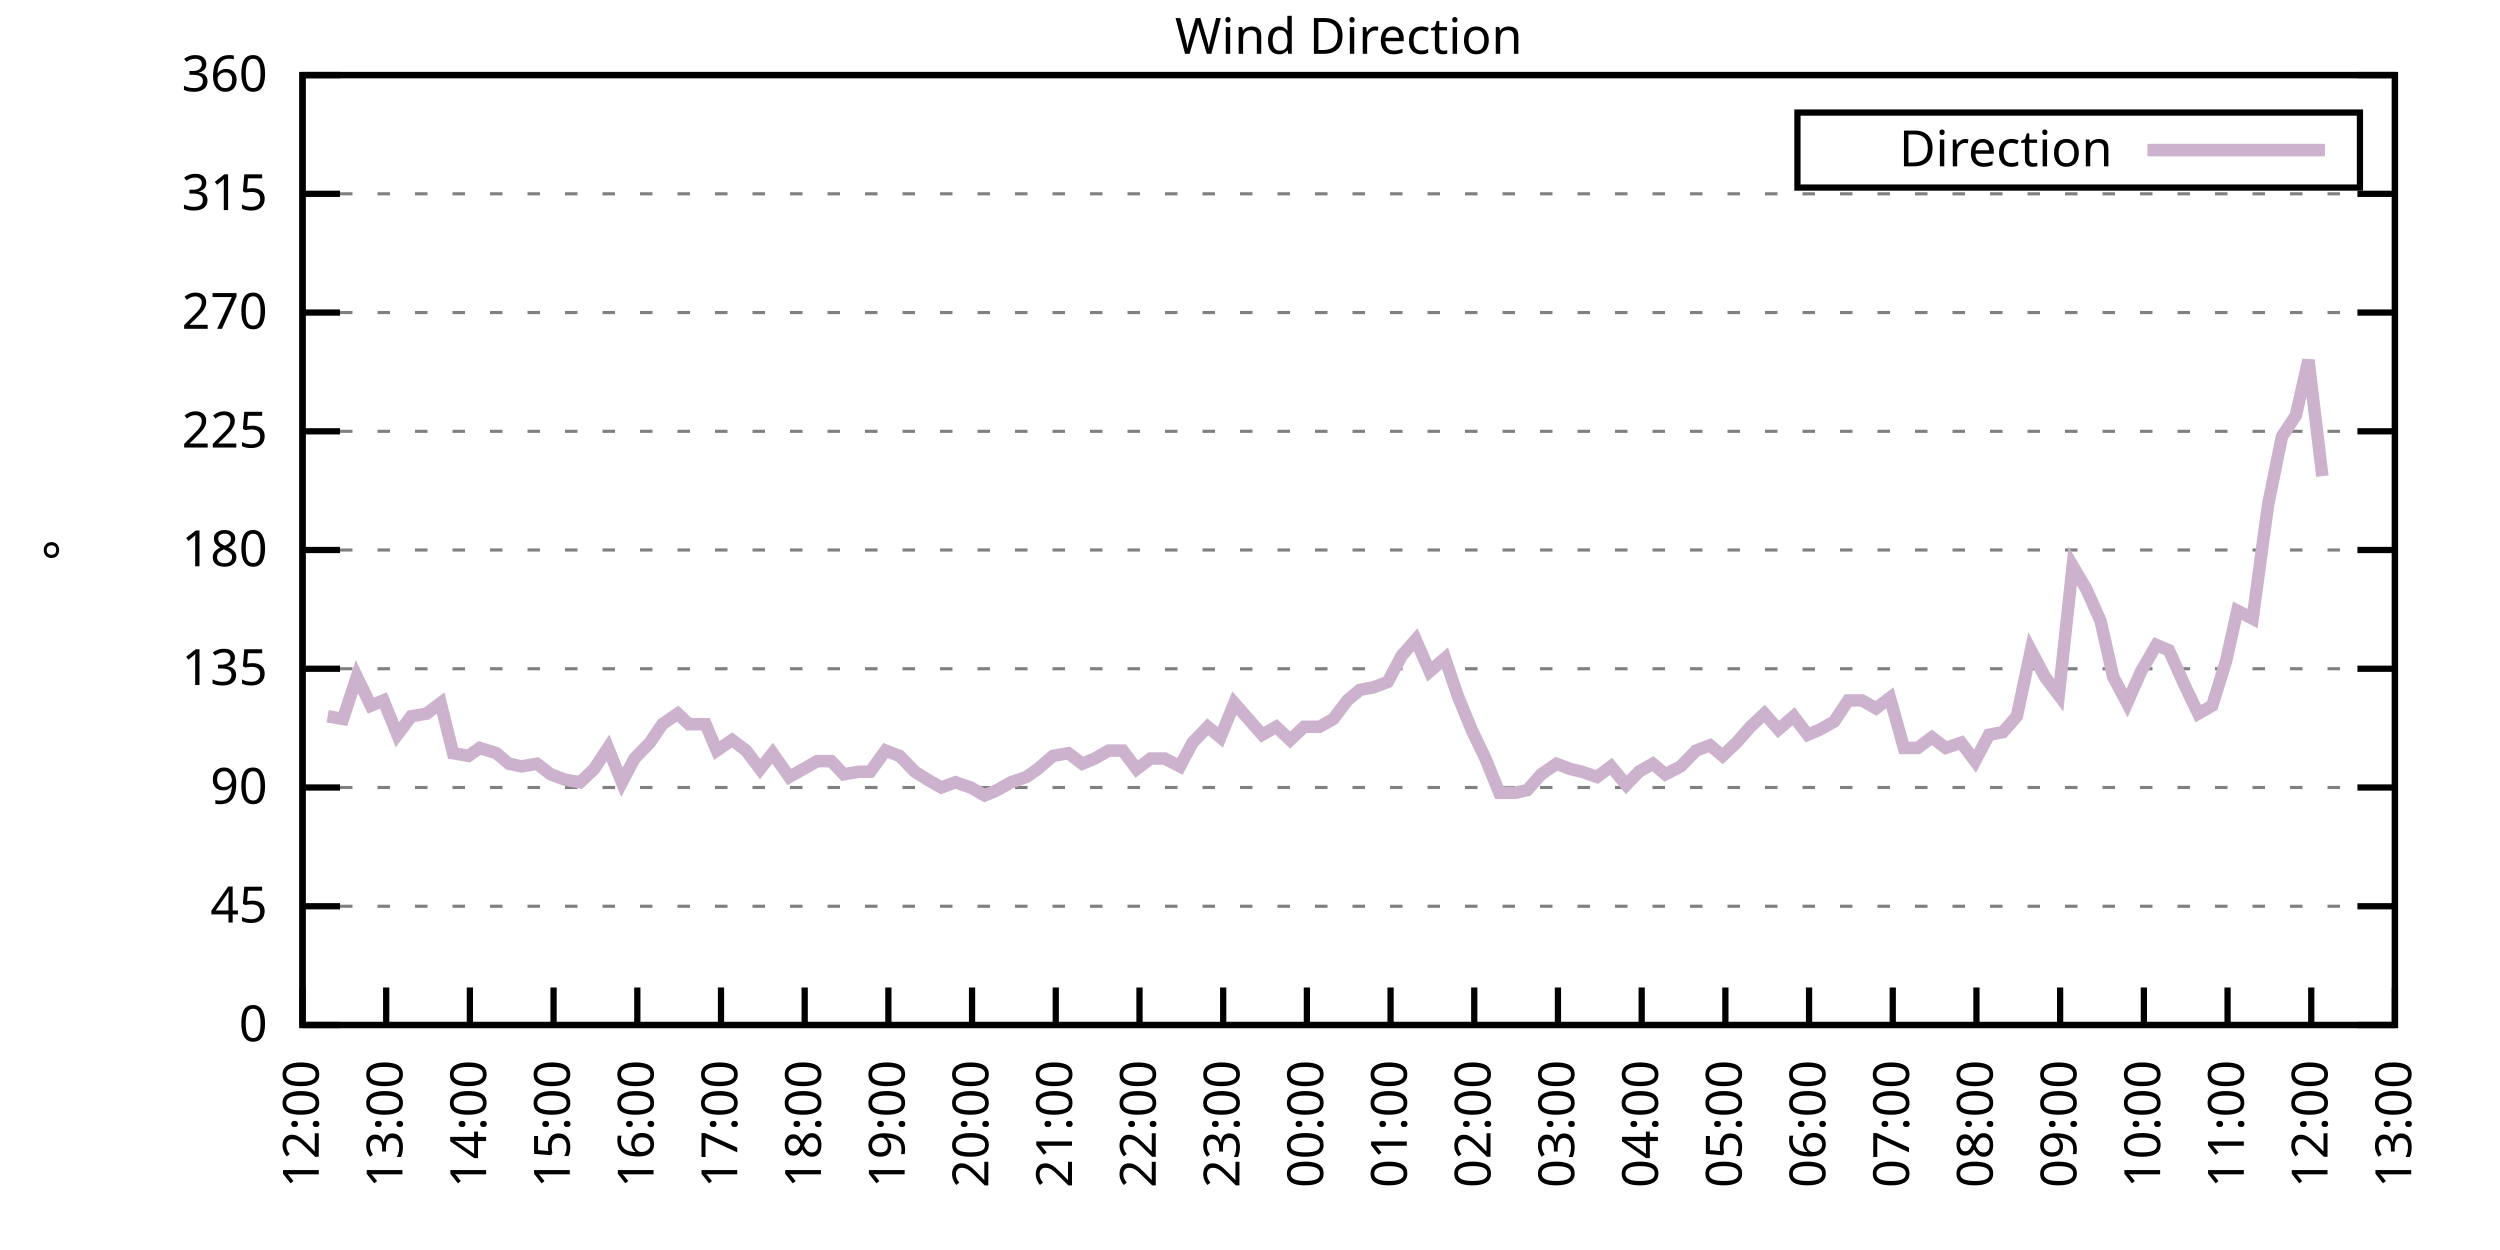
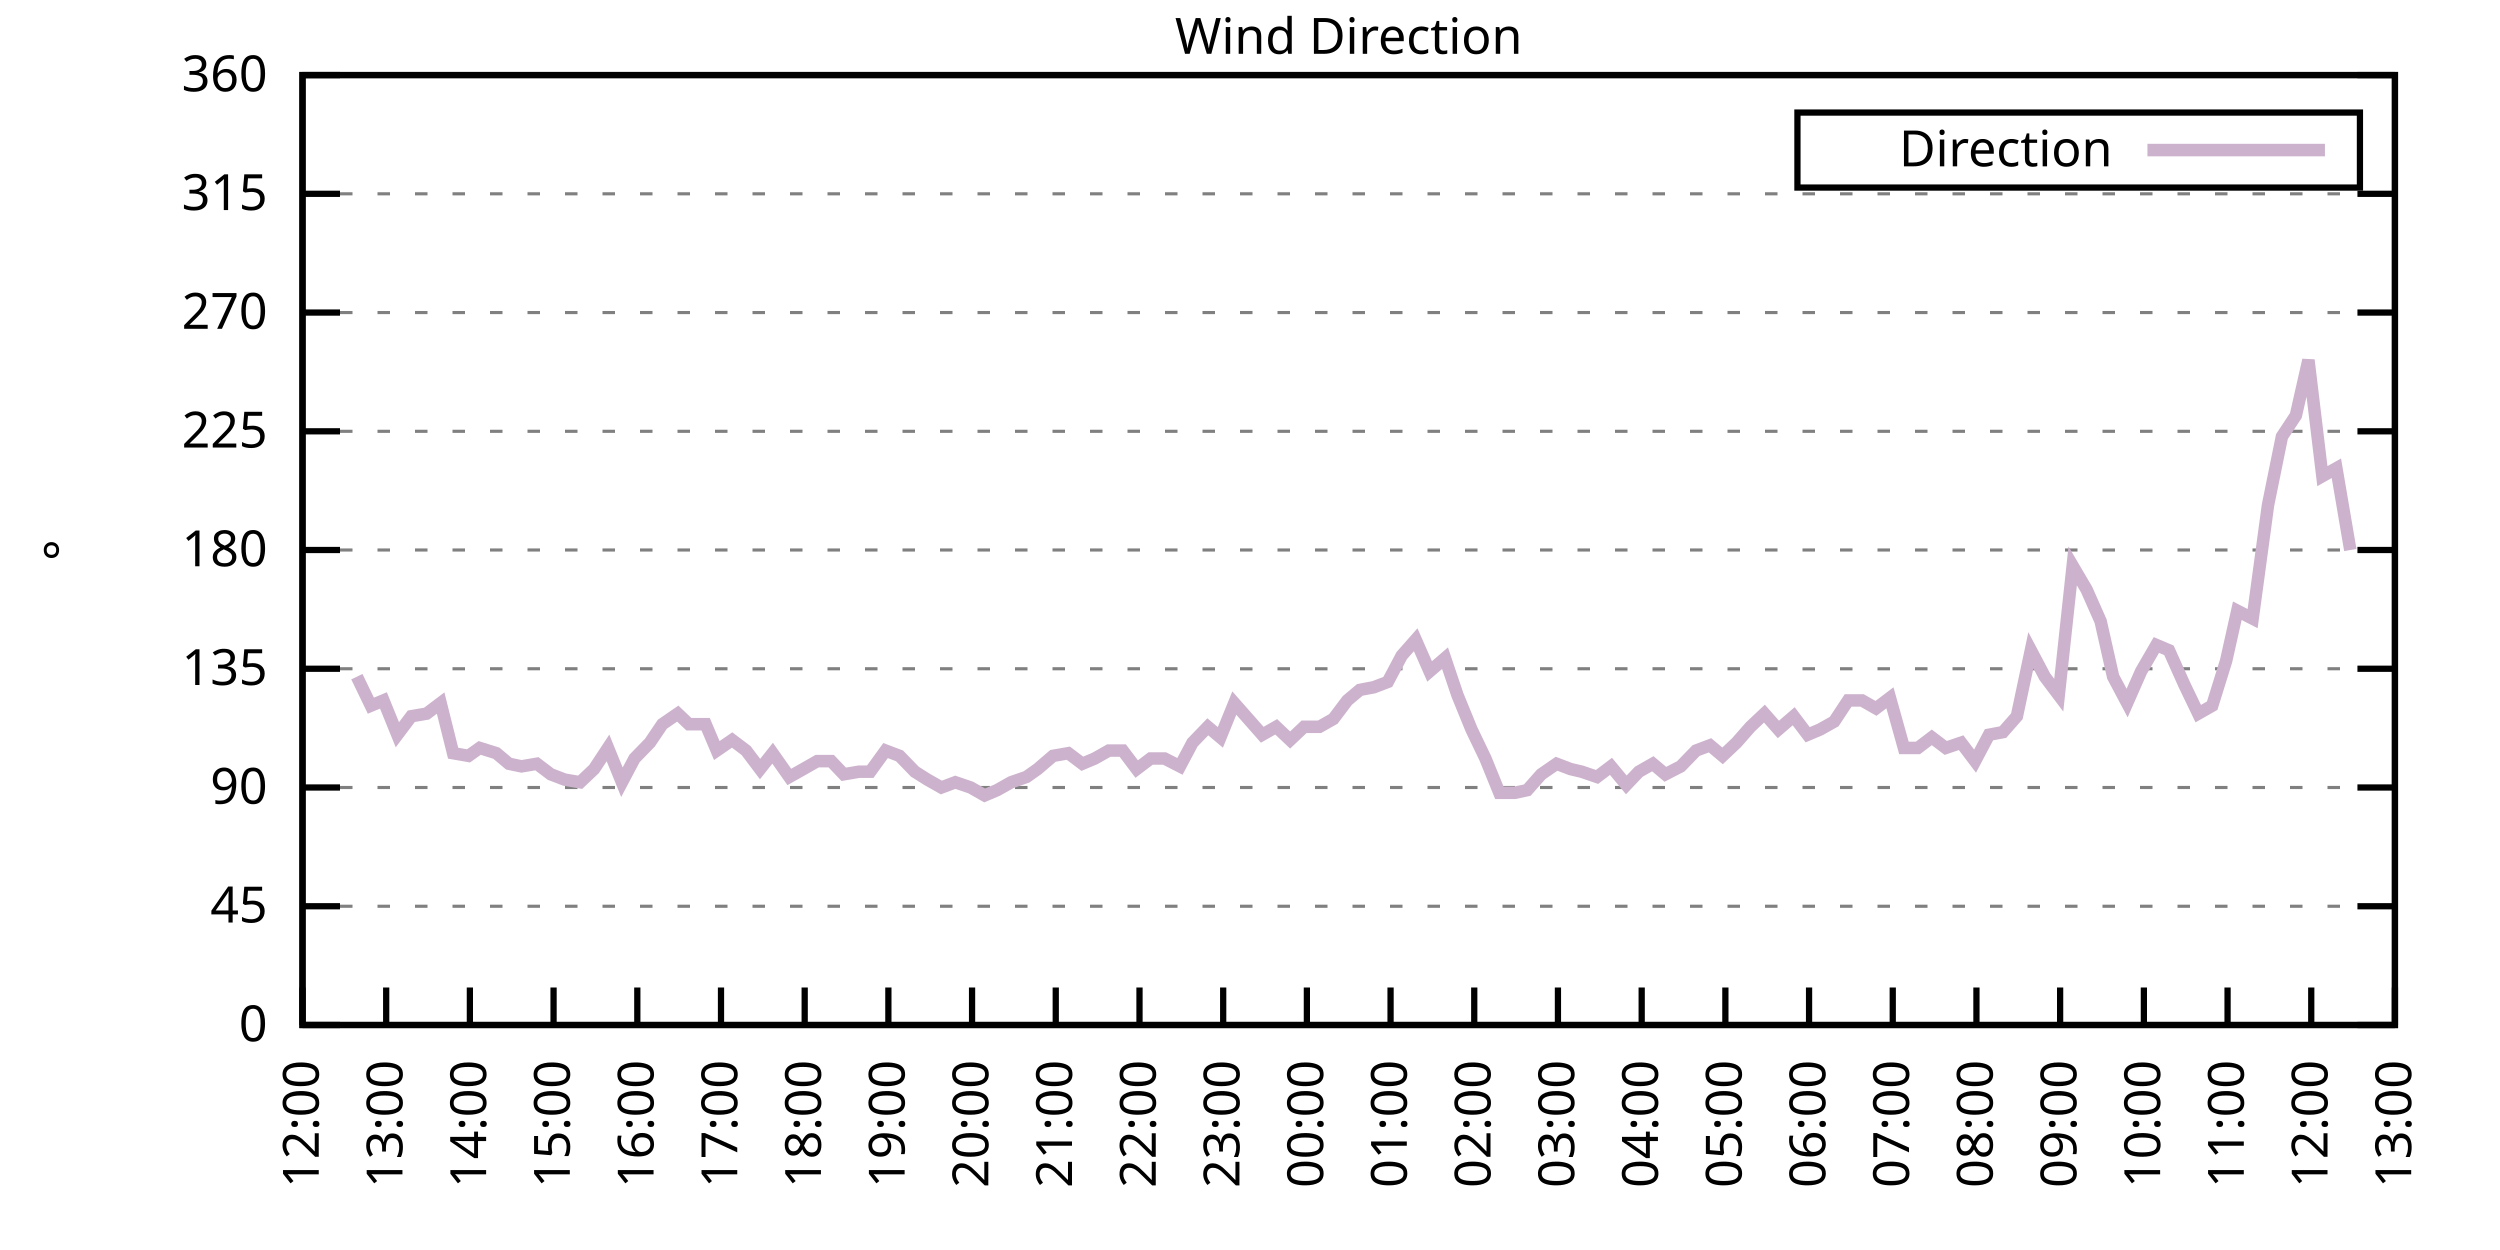
<svg xmlns="http://www.w3.org/2000/svg" xmlns:xlink="http://www.w3.org/1999/xlink" width="400" height="200" viewBox="0 0 400 200">
  <g id="gnuplot_canvas">
    <rect x="0" y="0" width="400" height="200" fill="none" />
    <defs>
      <circle id="gpDot" r="0.5" stroke-width="0.5" stroke="currentColor" />
      <path id="gpPt0" stroke-width="0.333" stroke="currentColor" d="M-1,0 h2 M0,-1 v2" />
      <path id="gpPt1" stroke-width="0.333" stroke="currentColor" d="M-1,-1 L1,1 M1,-1 L-1,1" />
      <path id="gpPt2" stroke-width="0.333" stroke="currentColor" d="M-1,0 L1,0 M0,-1 L0,1 M-1,-1 L1,1 M-1,1 L1,-1" />
      <rect id="gpPt3" stroke-width="0.333" stroke="currentColor" x="-1" y="-1" width="2" height="2" />
      <rect id="gpPt4" stroke-width="0.333" stroke="currentColor" fill="currentColor" x="-1" y="-1" width="2" height="2" />
      <circle id="gpPt5" stroke-width="0.333" stroke="currentColor" cx="0" cy="0" r="1" />
      <use xlink:href="#gpPt5" id="gpPt6" fill="currentColor" stroke="none" />
      <path id="gpPt7" stroke-width="0.333" stroke="currentColor" d="M0,-1.33 L-1.33,0.67 L1.33,0.67 z" />
      <use xlink:href="#gpPt7" id="gpPt8" fill="currentColor" stroke="none" />
      <use xlink:href="#gpPt7" id="gpPt9" stroke="currentColor" transform="rotate(180)" />
      <use xlink:href="#gpPt9" id="gpPt10" fill="currentColor" stroke="none" />
      <use xlink:href="#gpPt3" id="gpPt11" stroke="currentColor" transform="rotate(45)" />
      <use xlink:href="#gpPt11" id="gpPt12" fill="currentColor" stroke="none" />
      <path id="gpPt13" stroke-width="0.333" stroke="currentColor" d="M0,1.330 L1.265,0.411 L0.782,-1.067 L-0.782,-1.076 L-1.265,0.411 z" />
      <use xlink:href="#gpPt13" id="gpPt14" fill="currentColor" stroke="none" />
      <filter id="textbox" filterUnits="objectBoundingBox" x="0" y="0" height="1" width="1">
        <feFlood flood-color="white" flood-opacity="1" result="bgnd" />
        <feComposite in="SourceGraphic" in2="bgnd" operator="atop" />
      </filter>
      <filter id="greybox" filterUnits="objectBoundingBox" x="0" y="0" height="1" width="1">
        <feFlood flood-color="lightgrey" flood-opacity="1" result="grey" />
        <feComposite in="SourceGraphic" in2="grey" operator="atop" />
      </filter>
    </defs>
    <g fill="none" color="white" stroke="currentColor" stroke-width="1.00" stroke-linecap="butt" stroke-linejoin="miter">
</g>
    <g fill="none" color="black" stroke="currentColor" stroke-width="1.00" stroke-linecap="butt" stroke-linejoin="miter">
      <g stroke="none" shape-rendering="crispEdges">
        <polygon fill="rgb(255, 255, 255)" points="48.40,164.00 383.18,164.00 383.18,12.02 48.40,12.02 " />
      </g>
    </g>
    <g fill="none" color="black" stroke="currentColor" stroke-width="1.00" stroke-linecap="butt" stroke-linejoin="miter">
</g>
    <g fill="none" color="black" stroke="black" stroke-width="0.50" stroke-linecap="butt" stroke-linejoin="miter">
</g>
    <g fill="none" color="gray" stroke="currentColor" stroke-width="0.50" stroke-linecap="butt" stroke-linejoin="miter">
      <path stroke="gray" stroke-dasharray="2,4" class="gridline" d="M48.40,164.00 L383.19,164.00  " />
    </g>
    <g fill="none" color="gray" stroke="gray" stroke-width="1.00" stroke-linecap="butt" stroke-linejoin="miter">
</g>
    <g fill="none" color="black" stroke="currentColor" stroke-width="1.00" stroke-linecap="butt" stroke-linejoin="miter">
      <path stroke="black" d="M48.40,164.00 L54.40,164.00 M383.19,164.00 L377.19,164.00  " />
      <g transform="translate(42.80,166.60)" stroke="none" fill="black" font-family="Sans" font-size="8.00" text-anchor="end">
        <text>
          <tspan font-family="Sans"> 0</tspan>
        </text>
      </g>
    </g>
    <g fill="none" color="black" stroke="currentColor" stroke-width="1.00" stroke-linecap="butt" stroke-linejoin="miter">
</g>
    <g fill="none" color="black" stroke="black" stroke-width="0.50" stroke-linecap="butt" stroke-linejoin="miter">
</g>
    <g fill="none" color="gray" stroke="currentColor" stroke-width="0.50" stroke-linecap="butt" stroke-linejoin="miter">
      <path stroke="gray" stroke-dasharray="2,4" class="gridline" d="M48.40,145.00 L383.19,145.00  " />
    </g>
    <g fill="none" color="gray" stroke="gray" stroke-width="1.00" stroke-linecap="butt" stroke-linejoin="miter">
</g>
    <g fill="none" color="black" stroke="currentColor" stroke-width="1.00" stroke-linecap="butt" stroke-linejoin="miter">
      <path stroke="black" d="M48.40,145.00 L54.40,145.00 M383.19,145.00 L377.19,145.00  " />
      <g transform="translate(42.80,147.60)" stroke="none" fill="black" font-family="Sans" font-size="8.00" text-anchor="end">
        <text>
          <tspan font-family="Sans"> 45</tspan>
        </text>
      </g>
    </g>
    <g fill="none" color="black" stroke="currentColor" stroke-width="1.00" stroke-linecap="butt" stroke-linejoin="miter">
</g>
    <g fill="none" color="black" stroke="black" stroke-width="0.50" stroke-linecap="butt" stroke-linejoin="miter">
</g>
    <g fill="none" color="gray" stroke="currentColor" stroke-width="0.50" stroke-linecap="butt" stroke-linejoin="miter">
      <path stroke="gray" stroke-dasharray="2,4" class="gridline" d="M48.40,126.00 L383.19,126.00  " />
    </g>
    <g fill="none" color="gray" stroke="gray" stroke-width="1.00" stroke-linecap="butt" stroke-linejoin="miter">
</g>
    <g fill="none" color="black" stroke="currentColor" stroke-width="1.00" stroke-linecap="butt" stroke-linejoin="miter">
      <path stroke="black" d="M48.40,126.00 L54.40,126.00 M383.19,126.00 L377.19,126.00  " />
      <g transform="translate(42.80,128.60)" stroke="none" fill="black" font-family="Sans" font-size="8.00" text-anchor="end">
        <text>
          <tspan font-family="Sans"> 90</tspan>
        </text>
      </g>
    </g>
    <g fill="none" color="black" stroke="currentColor" stroke-width="1.00" stroke-linecap="butt" stroke-linejoin="miter">
</g>
    <g fill="none" color="black" stroke="black" stroke-width="0.50" stroke-linecap="butt" stroke-linejoin="miter">
</g>
    <g fill="none" color="gray" stroke="currentColor" stroke-width="0.50" stroke-linecap="butt" stroke-linejoin="miter">
      <path stroke="gray" stroke-dasharray="2,4" class="gridline" d="M48.40,107.00 L383.19,107.00  " />
    </g>
    <g fill="none" color="gray" stroke="gray" stroke-width="1.00" stroke-linecap="butt" stroke-linejoin="miter">
</g>
    <g fill="none" color="black" stroke="currentColor" stroke-width="1.00" stroke-linecap="butt" stroke-linejoin="miter">
      <path stroke="black" d="M48.40,107.00 L54.40,107.00 M383.19,107.00 L377.19,107.00  " />
      <g transform="translate(42.80,109.60)" stroke="none" fill="black" font-family="Sans" font-size="8.00" text-anchor="end">
        <text>
          <tspan font-family="Sans"> 135</tspan>
        </text>
      </g>
    </g>
    <g fill="none" color="black" stroke="currentColor" stroke-width="1.00" stroke-linecap="butt" stroke-linejoin="miter">
</g>
    <g fill="none" color="black" stroke="black" stroke-width="0.50" stroke-linecap="butt" stroke-linejoin="miter">
</g>
    <g fill="none" color="gray" stroke="currentColor" stroke-width="0.50" stroke-linecap="butt" stroke-linejoin="miter">
      <path stroke="gray" stroke-dasharray="2,4" class="gridline" d="M48.40,88.00 L383.19,88.00  " />
    </g>
    <g fill="none" color="gray" stroke="gray" stroke-width="1.00" stroke-linecap="butt" stroke-linejoin="miter">
</g>
    <g fill="none" color="black" stroke="currentColor" stroke-width="1.00" stroke-linecap="butt" stroke-linejoin="miter">
      <path stroke="black" d="M48.40,88.00 L54.40,88.00 M383.19,88.00 L377.19,88.00  " />
      <g transform="translate(42.80,90.60)" stroke="none" fill="black" font-family="Sans" font-size="8.00" text-anchor="end">
        <text>
          <tspan font-family="Sans"> 180</tspan>
        </text>
      </g>
    </g>
    <g fill="none" color="black" stroke="currentColor" stroke-width="1.00" stroke-linecap="butt" stroke-linejoin="miter">
</g>
    <g fill="none" color="black" stroke="black" stroke-width="0.50" stroke-linecap="butt" stroke-linejoin="miter">
</g>
    <g fill="none" color="gray" stroke="currentColor" stroke-width="0.50" stroke-linecap="butt" stroke-linejoin="miter">
      <path stroke="gray" stroke-dasharray="2,4" class="gridline" d="M48.40,69.01 L383.19,69.01  " />
    </g>
    <g fill="none" color="gray" stroke="gray" stroke-width="1.00" stroke-linecap="butt" stroke-linejoin="miter">
</g>
    <g fill="none" color="black" stroke="currentColor" stroke-width="1.00" stroke-linecap="butt" stroke-linejoin="miter">
      <path stroke="black" d="M48.40,69.01 L54.40,69.01 M383.19,69.01 L377.19,69.01  " />
      <g transform="translate(42.80,71.61)" stroke="none" fill="black" font-family="Sans" font-size="8.00" text-anchor="end">
        <text>
          <tspan font-family="Sans"> 225</tspan>
        </text>
      </g>
    </g>
    <g fill="none" color="black" stroke="currentColor" stroke-width="1.00" stroke-linecap="butt" stroke-linejoin="miter">
</g>
    <g fill="none" color="black" stroke="black" stroke-width="0.50" stroke-linecap="butt" stroke-linejoin="miter">
</g>
    <g fill="none" color="gray" stroke="currentColor" stroke-width="0.50" stroke-linecap="butt" stroke-linejoin="miter">
      <path stroke="gray" stroke-dasharray="2,4" class="gridline" d="M48.40,50.01 L383.19,50.01  " />
    </g>
    <g fill="none" color="gray" stroke="gray" stroke-width="1.00" stroke-linecap="butt" stroke-linejoin="miter">
</g>
    <g fill="none" color="black" stroke="currentColor" stroke-width="1.00" stroke-linecap="butt" stroke-linejoin="miter">
      <path stroke="black" d="M48.40,50.01 L54.40,50.01 M383.19,50.01 L377.19,50.01  " />
      <g transform="translate(42.80,52.61)" stroke="none" fill="black" font-family="Sans" font-size="8.00" text-anchor="end">
        <text>
          <tspan font-family="Sans"> 270</tspan>
        </text>
      </g>
    </g>
    <g fill="none" color="black" stroke="currentColor" stroke-width="1.00" stroke-linecap="butt" stroke-linejoin="miter">
</g>
    <g fill="none" color="black" stroke="black" stroke-width="0.50" stroke-linecap="butt" stroke-linejoin="miter">
</g>
    <g fill="none" color="gray" stroke="currentColor" stroke-width="0.50" stroke-linecap="butt" stroke-linejoin="miter">
      <path stroke="gray" stroke-dasharray="2,4" class="gridline" d="M48.40,31.01 L383.19,31.01  " />
    </g>
    <g fill="none" color="gray" stroke="gray" stroke-width="1.00" stroke-linecap="butt" stroke-linejoin="miter">
</g>
    <g fill="none" color="black" stroke="currentColor" stroke-width="1.00" stroke-linecap="butt" stroke-linejoin="miter">
      <path stroke="black" d="M48.40,31.01 L54.40,31.01 M383.19,31.01 L377.19,31.01  " />
      <g transform="translate(42.80,33.61)" stroke="none" fill="black" font-family="Sans" font-size="8.00" text-anchor="end">
        <text>
          <tspan font-family="Sans"> 315</tspan>
        </text>
      </g>
    </g>
    <g fill="none" color="black" stroke="currentColor" stroke-width="1.00" stroke-linecap="butt" stroke-linejoin="miter">
</g>
    <g fill="none" color="black" stroke="black" stroke-width="0.50" stroke-linecap="butt" stroke-linejoin="miter">
</g>
    <g fill="none" color="gray" stroke="currentColor" stroke-width="0.50" stroke-linecap="butt" stroke-linejoin="miter">
      <path stroke="gray" stroke-dasharray="2,4" class="gridline" d="M48.40,12.01 L383.19,12.01  " />
    </g>
    <g fill="none" color="gray" stroke="gray" stroke-width="1.00" stroke-linecap="butt" stroke-linejoin="miter">
</g>
    <g fill="none" color="black" stroke="currentColor" stroke-width="1.00" stroke-linecap="butt" stroke-linejoin="miter">
      <path stroke="black" d="M48.40,12.01 L54.40,12.01 M383.19,12.01 L377.19,12.01  " />
      <g transform="translate(42.80,14.61)" stroke="none" fill="black" font-family="Sans" font-size="8.00" text-anchor="end">
        <text>
          <tspan font-family="Sans"> 360</tspan>
        </text>
      </g>
    </g>
    <g fill="none" color="black" stroke="currentColor" stroke-width="1.00" stroke-linecap="butt" stroke-linejoin="miter">
      <path stroke="black" d="M48.40,164.00 L48.40,158.00  " />
      <g transform="translate(51.00,169.60) rotate(270.00)" stroke="none" fill="black" font-family="Sans" font-size="8.00" text-anchor="end">
        <text>
          <tspan font-family="Sans">12:00</tspan>
        </text>
      </g>
    </g>
    <g fill="none" color="black" stroke="currentColor" stroke-width="1.00" stroke-linecap="butt" stroke-linejoin="miter">
      <path stroke="black" d="M61.79,164.00 L61.79,158.00  " />
      <g transform="translate(64.39,169.60) rotate(270.00)" stroke="none" fill="black" font-family="Sans" font-size="8.00" text-anchor="end">
        <text>
          <tspan font-family="Sans">13:00</tspan>
        </text>
      </g>
    </g>
    <g fill="none" color="black" stroke="currentColor" stroke-width="1.00" stroke-linecap="butt" stroke-linejoin="miter">
      <path stroke="black" d="M75.18,164.00 L75.18,158.00  " />
      <g transform="translate(77.78,169.60) rotate(270.00)" stroke="none" fill="black" font-family="Sans" font-size="8.00" text-anchor="end">
        <text>
          <tspan font-family="Sans">14:00</tspan>
        </text>
      </g>
    </g>
    <g fill="none" color="black" stroke="currentColor" stroke-width="1.00" stroke-linecap="butt" stroke-linejoin="miter">
      <path stroke="black" d="M88.57,164.00 L88.57,158.00  " />
      <g transform="translate(91.17,169.60) rotate(270.00)" stroke="none" fill="black" font-family="Sans" font-size="8.00" text-anchor="end">
        <text>
          <tspan font-family="Sans">15:00</tspan>
        </text>
      </g>
    </g>
    <g fill="none" color="black" stroke="currentColor" stroke-width="1.00" stroke-linecap="butt" stroke-linejoin="miter">
      <path stroke="black" d="M101.97,164.00 L101.97,158.00  " />
      <g transform="translate(104.57,169.60) rotate(270.00)" stroke="none" fill="black" font-family="Sans" font-size="8.00" text-anchor="end">
        <text>
          <tspan font-family="Sans">16:00</tspan>
        </text>
      </g>
    </g>
    <g fill="none" color="black" stroke="currentColor" stroke-width="1.00" stroke-linecap="butt" stroke-linejoin="miter">
      <path stroke="black" d="M115.36,164.00 L115.36,158.00  " />
      <g transform="translate(117.96,169.60) rotate(270.00)" stroke="none" fill="black" font-family="Sans" font-size="8.00" text-anchor="end">
        <text>
          <tspan font-family="Sans">17:00</tspan>
        </text>
      </g>
    </g>
    <g fill="none" color="black" stroke="currentColor" stroke-width="1.00" stroke-linecap="butt" stroke-linejoin="miter">
      <path stroke="black" d="M128.75,164.00 L128.75,158.00  " />
      <g transform="translate(131.35,169.60) rotate(270.00)" stroke="none" fill="black" font-family="Sans" font-size="8.00" text-anchor="end">
        <text>
          <tspan font-family="Sans">18:00</tspan>
        </text>
      </g>
    </g>
    <g fill="none" color="black" stroke="currentColor" stroke-width="1.00" stroke-linecap="butt" stroke-linejoin="miter">
      <path stroke="black" d="M142.14,164.00 L142.14,158.00  " />
      <g transform="translate(144.74,169.60) rotate(270.00)" stroke="none" fill="black" font-family="Sans" font-size="8.00" text-anchor="end">
        <text>
          <tspan font-family="Sans">19:00</tspan>
        </text>
      </g>
    </g>
    <g fill="none" color="black" stroke="currentColor" stroke-width="1.00" stroke-linecap="butt" stroke-linejoin="miter">
      <path stroke="black" d="M155.53,164.00 L155.53,158.00  " />
      <g transform="translate(158.13,169.60) rotate(270.00)" stroke="none" fill="black" font-family="Sans" font-size="8.00" text-anchor="end">
        <text>
          <tspan font-family="Sans">20:00</tspan>
        </text>
      </g>
    </g>
    <g fill="none" color="black" stroke="currentColor" stroke-width="1.00" stroke-linecap="butt" stroke-linejoin="miter">
      <path stroke="black" d="M168.92,164.00 L168.92,158.00  " />
      <g transform="translate(171.52,169.60) rotate(270.00)" stroke="none" fill="black" font-family="Sans" font-size="8.00" text-anchor="end">
        <text>
          <tspan font-family="Sans">21:00</tspan>
        </text>
      </g>
    </g>
    <g fill="none" color="black" stroke="currentColor" stroke-width="1.00" stroke-linecap="butt" stroke-linejoin="miter">
      <path stroke="black" d="M182.32,164.00 L182.32,158.00  " />
      <g transform="translate(184.92,169.60) rotate(270.00)" stroke="none" fill="black" font-family="Sans" font-size="8.00" text-anchor="end">
        <text>
          <tspan font-family="Sans">22:00</tspan>
        </text>
      </g>
    </g>
    <g fill="none" color="black" stroke="currentColor" stroke-width="1.00" stroke-linecap="butt" stroke-linejoin="miter">
      <path stroke="black" d="M195.71,164.00 L195.71,158.00  " />
      <g transform="translate(198.31,169.60) rotate(270.00)" stroke="none" fill="black" font-family="Sans" font-size="8.00" text-anchor="end">
        <text>
          <tspan font-family="Sans">23:00</tspan>
        </text>
      </g>
    </g>
    <g fill="none" color="black" stroke="currentColor" stroke-width="1.00" stroke-linecap="butt" stroke-linejoin="miter">
      <path stroke="black" d="M209.10,164.00 L209.10,158.00  " />
      <g transform="translate(211.70,169.60) rotate(270.00)" stroke="none" fill="black" font-family="Sans" font-size="8.00" text-anchor="end">
        <text>
          <tspan font-family="Sans">00:00</tspan>
        </text>
      </g>
    </g>
    <g fill="none" color="black" stroke="currentColor" stroke-width="1.00" stroke-linecap="butt" stroke-linejoin="miter">
      <path stroke="black" d="M222.49,164.00 L222.49,158.00  " />
      <g transform="translate(225.09,169.60) rotate(270.00)" stroke="none" fill="black" font-family="Sans" font-size="8.00" text-anchor="end">
        <text>
          <tspan font-family="Sans">01:00</tspan>
        </text>
      </g>
    </g>
    <g fill="none" color="black" stroke="currentColor" stroke-width="1.00" stroke-linecap="butt" stroke-linejoin="miter">
      <path stroke="black" d="M235.88,164.00 L235.88,158.00  " />
      <g transform="translate(238.48,169.60) rotate(270.00)" stroke="none" fill="black" font-family="Sans" font-size="8.00" text-anchor="end">
        <text>
          <tspan font-family="Sans">02:00</tspan>
        </text>
      </g>
    </g>
    <g fill="none" color="black" stroke="currentColor" stroke-width="1.00" stroke-linecap="butt" stroke-linejoin="miter">
      <path stroke="black" d="M249.27,164.00 L249.27,158.00  " />
      <g transform="translate(251.87,169.60) rotate(270.00)" stroke="none" fill="black" font-family="Sans" font-size="8.00" text-anchor="end">
        <text>
          <tspan font-family="Sans">03:00</tspan>
        </text>
      </g>
    </g>
    <g fill="none" color="black" stroke="currentColor" stroke-width="1.00" stroke-linecap="butt" stroke-linejoin="miter">
      <path stroke="black" d="M262.67,164.00 L262.67,158.00  " />
      <g transform="translate(265.27,169.60) rotate(270.00)" stroke="none" fill="black" font-family="Sans" font-size="8.00" text-anchor="end">
        <text>
          <tspan font-family="Sans">04:00</tspan>
        </text>
      </g>
    </g>
    <g fill="none" color="black" stroke="currentColor" stroke-width="1.00" stroke-linecap="butt" stroke-linejoin="miter">
      <path stroke="black" d="M276.06,164.00 L276.06,158.00  " />
      <g transform="translate(278.66,169.60) rotate(270.00)" stroke="none" fill="black" font-family="Sans" font-size="8.00" text-anchor="end">
        <text>
          <tspan font-family="Sans">05:00</tspan>
        </text>
      </g>
    </g>
    <g fill="none" color="black" stroke="currentColor" stroke-width="1.00" stroke-linecap="butt" stroke-linejoin="miter">
      <path stroke="black" d="M289.45,164.00 L289.45,158.00  " />
      <g transform="translate(292.05,169.60) rotate(270.00)" stroke="none" fill="black" font-family="Sans" font-size="8.00" text-anchor="end">
        <text>
          <tspan font-family="Sans">06:00</tspan>
        </text>
      </g>
    </g>
    <g fill="none" color="black" stroke="currentColor" stroke-width="1.00" stroke-linecap="butt" stroke-linejoin="miter">
      <path stroke="black" d="M302.84,164.00 L302.84,158.00  " />
      <g transform="translate(305.44,169.60) rotate(270.00)" stroke="none" fill="black" font-family="Sans" font-size="8.00" text-anchor="end">
        <text>
          <tspan font-family="Sans">07:00</tspan>
        </text>
      </g>
    </g>
    <g fill="none" color="black" stroke="currentColor" stroke-width="1.00" stroke-linecap="butt" stroke-linejoin="miter">
      <path stroke="black" d="M316.23,164.00 L316.23,158.00  " />
      <g transform="translate(318.83,169.60) rotate(270.00)" stroke="none" fill="black" font-family="Sans" font-size="8.00" text-anchor="end">
        <text>
          <tspan font-family="Sans">08:00</tspan>
        </text>
      </g>
    </g>
    <g fill="none" color="black" stroke="currentColor" stroke-width="1.00" stroke-linecap="butt" stroke-linejoin="miter">
      <path stroke="black" d="M329.62,164.00 L329.62,158.00  " />
      <g transform="translate(332.22,169.60) rotate(270.00)" stroke="none" fill="black" font-family="Sans" font-size="8.00" text-anchor="end">
        <text>
          <tspan font-family="Sans">09:00</tspan>
        </text>
      </g>
    </g>
    <g fill="none" color="black" stroke="currentColor" stroke-width="1.00" stroke-linecap="butt" stroke-linejoin="miter">
      <path stroke="black" d="M343.02,164.00 L343.02,158.00  " />
      <g transform="translate(345.62,169.60) rotate(270.00)" stroke="none" fill="black" font-family="Sans" font-size="8.00" text-anchor="end">
        <text>
          <tspan font-family="Sans">10:00</tspan>
        </text>
      </g>
    </g>
    <g fill="none" color="black" stroke="currentColor" stroke-width="1.00" stroke-linecap="butt" stroke-linejoin="miter">
      <path stroke="black" d="M356.41,164.00 L356.41,158.00  " />
      <g transform="translate(359.01,169.60) rotate(270.00)" stroke="none" fill="black" font-family="Sans" font-size="8.00" text-anchor="end">
        <text>
          <tspan font-family="Sans">11:00</tspan>
        </text>
      </g>
    </g>
    <g fill="none" color="black" stroke="currentColor" stroke-width="1.00" stroke-linecap="butt" stroke-linejoin="miter">
      <path stroke="black" d="M369.80,164.00 L369.80,158.00  " />
      <g transform="translate(372.40,169.60) rotate(270.00)" stroke="none" fill="black" font-family="Sans" font-size="8.00" text-anchor="end">
        <text>
          <tspan font-family="Sans">12:00</tspan>
        </text>
      </g>
    </g>
    <g fill="none" color="black" stroke="currentColor" stroke-width="1.00" stroke-linecap="butt" stroke-linejoin="miter">
      <path stroke="black" d="M383.19,164.00 L383.19,158.00  " />
      <g transform="translate(385.79,169.60) rotate(270.00)" stroke="none" fill="black" font-family="Sans" font-size="8.00" text-anchor="end">
        <text>
          <tspan font-family="Sans">13:00</tspan>
        </text>
      </g>
    </g>
    <g fill="none" color="black" stroke="currentColor" stroke-width="1.00" stroke-linecap="butt" stroke-linejoin="miter">
</g>
    <g fill="none" color="black" stroke="currentColor" stroke-width="1.00" stroke-linecap="butt" stroke-linejoin="miter">
      <path stroke="black" d="M48.40,12.01 L48.40,164.00 L383.19,164.00 L383.19,12.01 L48.40,12.01 Z  " />
    </g>
    <g fill="none" color="black" stroke="currentColor" stroke-width="1.00" stroke-linecap="butt" stroke-linejoin="miter">
</g>
    <g fill="none" color="black" stroke="currentColor" stroke-width="1.00" stroke-linecap="butt" stroke-linejoin="miter">
      <path stroke="black" d="M287.59,30.01 L287.59,18.01 L377.59,18.01 L377.59,30.01 L287.59,30.01 Z  " />
    </g>
    <g id="Wind_direction_plot_1">
      <g fill="none" color="white" stroke="black" stroke-width="2.00" stroke-linecap="butt" stroke-linejoin="miter">
</g>
      <g fill="none" color="black" stroke="currentColor" stroke-width="2.00" stroke-linecap="butt" stroke-linejoin="miter">
        <g transform="translate(337.99,26.61)" stroke="none" fill="black" font-family="Sans" font-size="8.00" text-anchor="end">
          <text>
            <tspan font-family="Sans">Direction</tspan>
          </text>
        </g>
      </g>
      <g fill="none" color="black" stroke="currentColor" stroke-width="2.00" stroke-linecap="butt" stroke-linejoin="miter">
-         <path stroke="rgb(204, 178, 204)" d="M343.59,24.01 L371.99,24.01 M52.42,114.60 L54.87,115.03 L57.10,108.27 L59.34,112.91 L61.35,112.07 L63.58,117.56   L65.81,114.60 L68.26,114.18 L70.50,112.49 L72.50,120.51 L74.96,120.94 L76.75,119.67 L79.42,120.51 L81.43,122.20   L83.44,122.62 L85.90,122.20 L88.13,123.89 L90.36,124.74 L92.82,125.16 L95.05,123.05 L97.28,119.67 L99.51,125.16   L101.52,121.36 L103.98,118.83 L105.98,115.87 L108.44,114.18 L110.22,115.87 L112.90,115.87 L114.69,120.09 L117.14,118.40   L119.38,120.09 L121.61,123.05 L123.62,120.51 L126.29,124.31 L128.53,123.05 L130.76,121.78 L132.99,121.78 L135.00,123.89   L137.45,123.47 L139.24,123.47 L141.69,120.09 L143.93,120.94 L146.38,123.47 L148.39,124.74 L150.62,126.00 L152.85,125.16   L155.31,126.00 L157.54,127.27 L159.55,126.42 L161.78,125.16 L164.24,124.31 L166.02,123.05 L168.48,120.94 L170.93,120.51   L173.17,122.20 L175.17,121.36 L177.41,120.09 L179.64,120.09 L181.87,123.05 L184.10,121.36 L186.33,121.36 L188.79,122.62   L190.80,118.83 L193.25,116.29 L195.26,117.98 L197.49,112.49 L199.73,115.03 L201.96,117.56 L204.19,116.29 L206.42,118.40   L208.65,116.29 L211.11,116.29 L213.34,115.03 L215.57,112.07 L217.58,110.38 L219.81,109.96 L222.04,109.11 L224.28,104.89   L226.51,102.36 L228.74,107.43 L231.20,105.31 L233.20,111.23 L235.44,116.71 L237.67,121.36 L239.90,126.85 L242.36,126.85   L244.36,126.42 L246.60,123.89 L249.05,122.20 L251.28,123.05 L253.07,123.47 L255.52,124.31 L257.76,122.62 L260.21,125.58   L262.22,123.47 L264.45,122.20 L266.46,123.89 L268.92,122.62 L271.37,120.09 L273.60,119.25 L275.61,120.94 L277.84,118.83   L280.07,116.29 L282.31,114.18 L284.54,116.71 L286.99,114.60 L289.23,117.56 L291.23,116.71 L293.47,115.45 L295.70,112.07   L297.93,112.07 L300.16,113.34 L302.39,111.65 L304.63,119.67 L306.86,119.67 L309.09,117.98 L311.32,119.67 L313.78,118.83   L316.01,121.78 L318.24,117.56 L320.47,117.14 L322.70,114.60 L324.94,104.05 L327.17,108.27 L329.40,111.23 L331.63,90.54   L333.86,94.34 L336.10,99.40 L338.10,108.27 L340.34,112.49 L342.57,107.43 L345.02,103.20 L347.03,104.05 L349.49,109.54   L351.72,114.18 L353.95,112.91 L356.18,105.74 L357.97,97.72 L360.42,98.98 L362.88,80.83 L365.11,69.85 L367.34,66.47   L369.35,57.61 L371.58,76.18  " />
+         <path stroke="rgb(204, 178, 204)" d="M343.59,24.01 L371.99,24.01 M57.10,108.27 L59.34,112.91 L61.35,112.07 L63.58,117.56 L65.81,114.60 L68.26,114.18   L70.50,112.49 L72.50,120.51 L74.96,120.94 L76.75,119.67 L79.42,120.51 L81.43,122.20 L83.44,122.62 L85.90,122.20   L88.13,123.89 L90.36,124.74 L92.82,125.16 L95.05,123.05 L97.28,119.67 L99.51,125.16 L101.52,121.36 L103.98,118.83   L105.98,115.87 L108.44,114.18 L110.22,115.87 L112.90,115.87 L114.69,120.09 L117.14,118.40 L119.38,120.09 L121.61,123.05   L123.62,120.51 L126.29,124.31 L128.53,123.05 L130.76,121.78 L132.99,121.78 L135.00,123.89 L137.45,123.47 L139.24,123.47   L141.69,120.09 L143.93,120.94 L146.38,123.47 L148.39,124.74 L150.62,126.00 L152.85,125.16 L155.31,126.00 L157.54,127.27   L159.55,126.42 L161.78,125.16 L164.24,124.31 L166.02,123.05 L168.48,120.94 L170.93,120.51 L173.17,122.20 L175.17,121.36   L177.41,120.09 L179.64,120.09 L181.87,123.05 L184.10,121.36 L186.33,121.36 L188.79,122.62 L190.80,118.83 L193.25,116.29   L195.26,117.98 L197.49,112.49 L199.73,115.03 L201.96,117.56 L204.19,116.29 L206.42,118.40 L208.65,116.29 L211.11,116.29   L213.34,115.03 L215.57,112.07 L217.58,110.38 L219.81,109.96 L222.04,109.11 L224.28,104.89 L226.51,102.36 L228.74,107.43   L231.20,105.31 L233.20,111.23 L235.44,116.71 L237.67,121.36 L239.90,126.85 L242.36,126.85 L244.36,126.42 L246.60,123.89   L249.05,122.20 L251.28,123.05 L253.07,123.47 L255.52,124.31 L257.76,122.62 L260.21,125.58 L262.22,123.47 L264.45,122.20   L266.46,123.89 L268.92,122.62 L271.37,120.09 L273.60,119.25 L275.61,120.94 L277.84,118.83 L280.07,116.29 L282.31,114.18   L284.54,116.71 L286.99,114.60 L289.23,117.56 L291.23,116.71 L293.47,115.45 L295.70,112.07 L297.93,112.07 L300.16,113.34   L302.39,111.65 L304.63,119.67 L306.86,119.67 L309.09,117.98 L311.32,119.67 L313.78,118.83 L316.01,121.78 L318.24,117.56   L320.47,117.14 L322.70,114.60 L324.94,104.05 L327.17,108.27 L329.40,111.23 L331.63,90.54 L333.86,94.34 L336.10,99.40   L338.10,108.27 L340.34,112.49 L342.57,107.43 L345.02,103.20 L347.03,104.05 L349.49,109.54 L351.72,114.18 L353.95,112.91   L356.18,105.74 L357.97,97.72 L360.42,98.98 L362.88,80.83 L365.11,69.85 L367.34,66.47 L369.35,57.61 L371.58,76.18   L373.82,74.92 L376.05,88.00  " />
      </g>
    </g>
    <g fill="none" color="black" stroke="currentColor" stroke-width="2.00" stroke-linecap="butt" stroke-linejoin="miter">
</g>
    <g fill="none" color="black" stroke="black" stroke-width="1.00" stroke-linecap="butt" stroke-linejoin="miter">
</g>
    <g fill="none" color="black" stroke="currentColor" stroke-width="1.00" stroke-linecap="butt" stroke-linejoin="miter">
      <path stroke="black" d="M48.40,12.01 L48.40,164.00 L383.19,164.00 L383.19,12.01 L48.40,12.01 Z  " />
      <g transform="translate(12.80,88.01) rotate(270.00)" stroke="none" fill="black" font-family="Sans" font-size="8.00" text-anchor="middle">
        <text>
          <tspan font-family="Sans">°</tspan>
        </text>
      </g>
    </g>
    <g fill="none" color="black" stroke="currentColor" stroke-width="1.00" stroke-linecap="butt" stroke-linejoin="miter">
</g>
    <g fill="none" color="black" stroke="currentColor" stroke-width="1.00" stroke-linecap="butt" stroke-linejoin="miter">
      <g transform="translate(215.79,8.61)" stroke="none" fill="black" font-family="Sans" font-size="8.00" text-anchor="middle">
        <text>
          <tspan font-family="Sans">Wind Direction</tspan>
        </text>
      </g>
    </g>
    <g fill="none" color="black" stroke="currentColor" stroke-width="1.00" stroke-linecap="butt" stroke-linejoin="miter">
</g>
  </g>
</svg>
